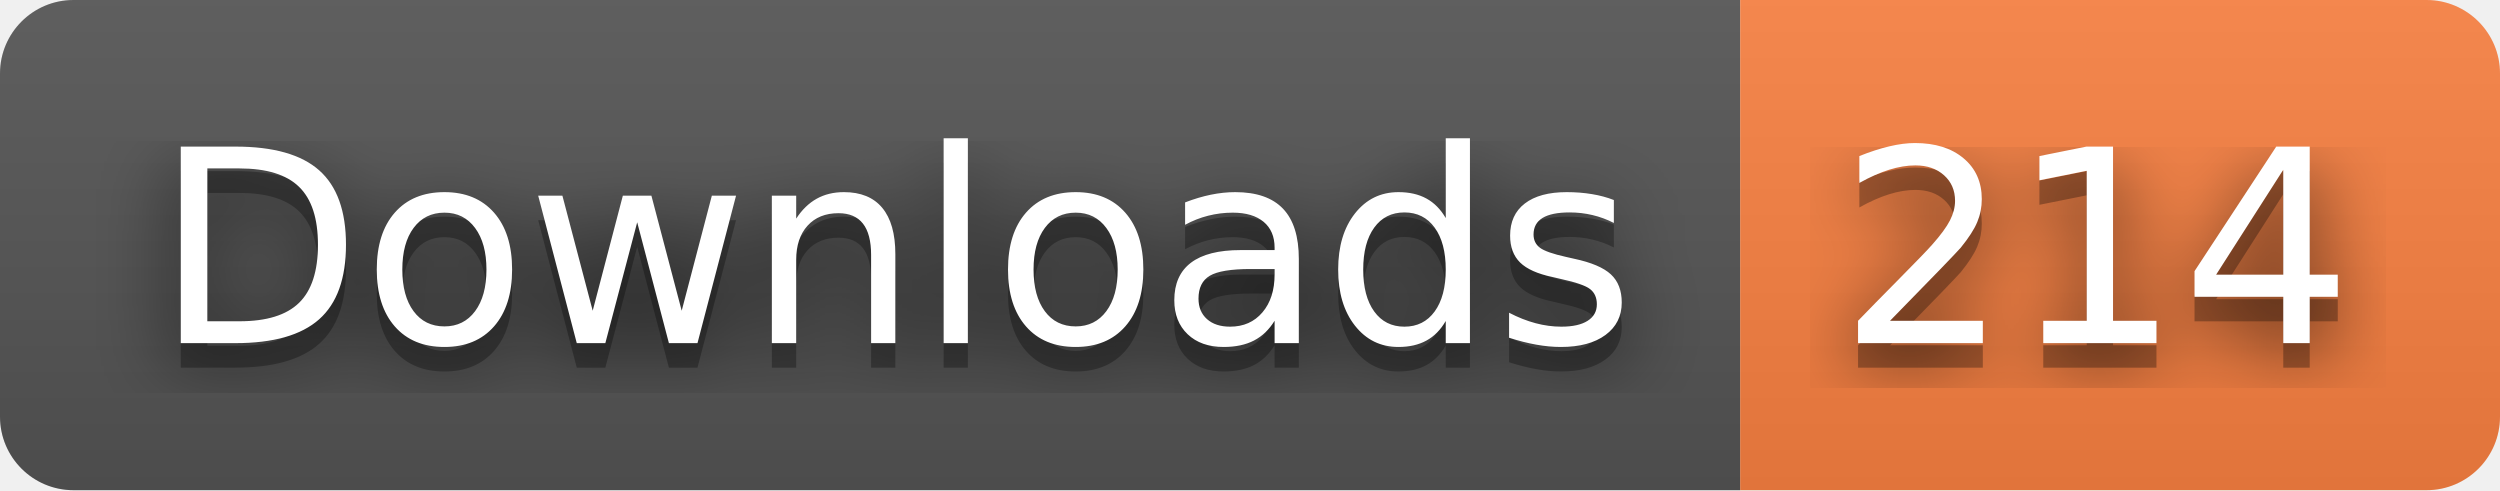
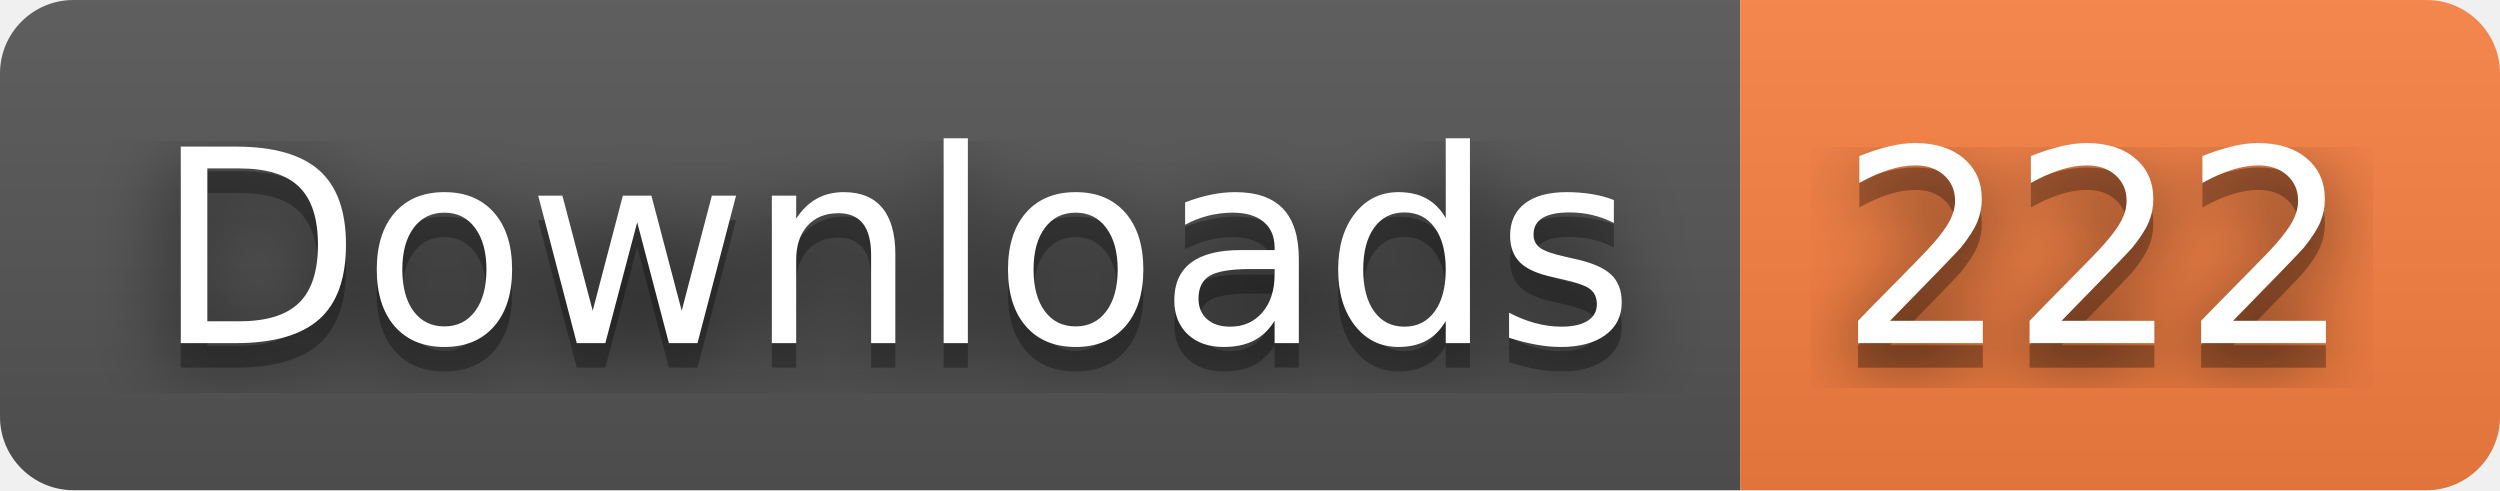
- <svg xmlns="http://www.w3.org/2000/svg" width="102" height="20" role="img" aria-label="Downloads: 214">
+ <svg xmlns="http://www.w3.org/2000/svg" width="102" height="20" role="img" aria-label="Downloads: 222">
  <filter id="blur">
    <feGaussianBlur stdDeviation="16" />
  </filter>
  <linearGradient id="s" x2="0" y2="100%">
    <stop offset="0" stop-color="#bbb" stop-opacity=".1" />
    <stop offset="1" stop-opacity=".1" />
  </linearGradient>
  <clipPath id="r">
    <rect width="102" height="20" rx="3" />
  </clipPath>
  <g clip-path="url(#r)">
    <rect width="71" height="20" fill="#555" />
    <rect x="71" width="31" height="20" fill="#fa8142" />
    <rect width="102" height="20" fill="url(#s)" />
  </g>
  <g fill="#fff" text-anchor="middle" font-family="Verdana,Geneva,DejaVu Sans,sans-serif" text-rendering="geometricPrecision" font-size="110">
    <g transform="scale(.1)">
      <g aria-hidden="true" fill="#010101">
        <text x="365" y="150" fill-opacity=".8" filter="url(#blur)" textLength="610">Downloads</text>
        <text x="365" y="150" fill-opacity=".3" textLength="610">Downloads</text>
      </g>
      <text x="365" y="140" textLength="610">Downloads</text>
    </g>
    <g transform="scale(.1)">
      <g aria-hidden="true" fill="#010101">
-         <text x="855" y="150" fill-opacity=".8" filter="url(#blur)" textLength="210">214</text>
-         <text x="855" y="150" fill-opacity=".3" textLength="210">214</text>
+         <text x="855" y="150" fill-opacity=".8" filter="url(#blur)" textLength="210">222</text>
+         <text x="855" y="150" fill-opacity=".3" textLength="210">222</text>
      </g>
-       <text x="855" y="140" textLength="210">214</text>
+       <text x="855" y="140" textLength="210">222</text>
    </g>
  </g>
</svg>
